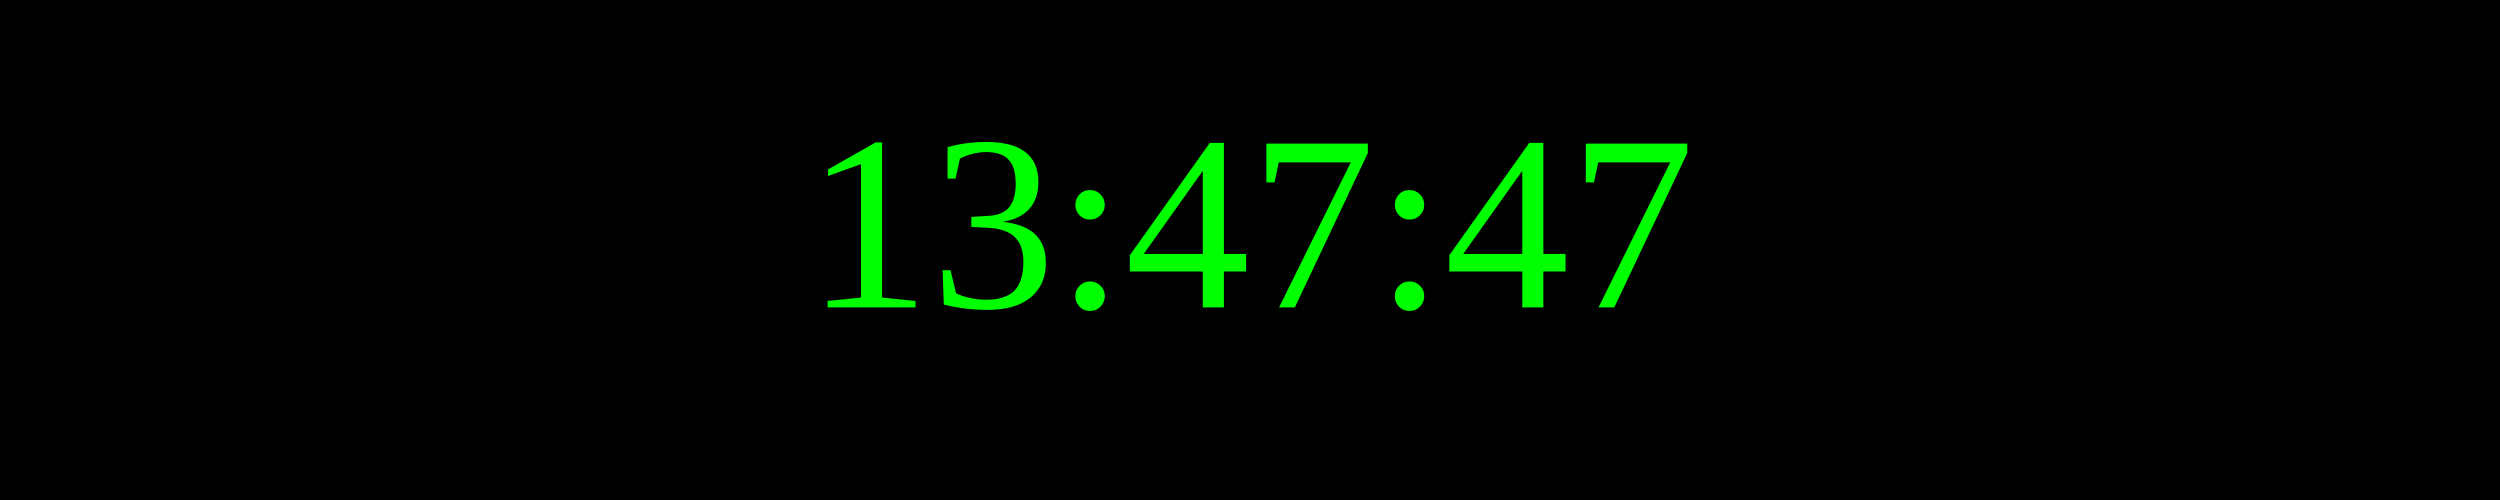
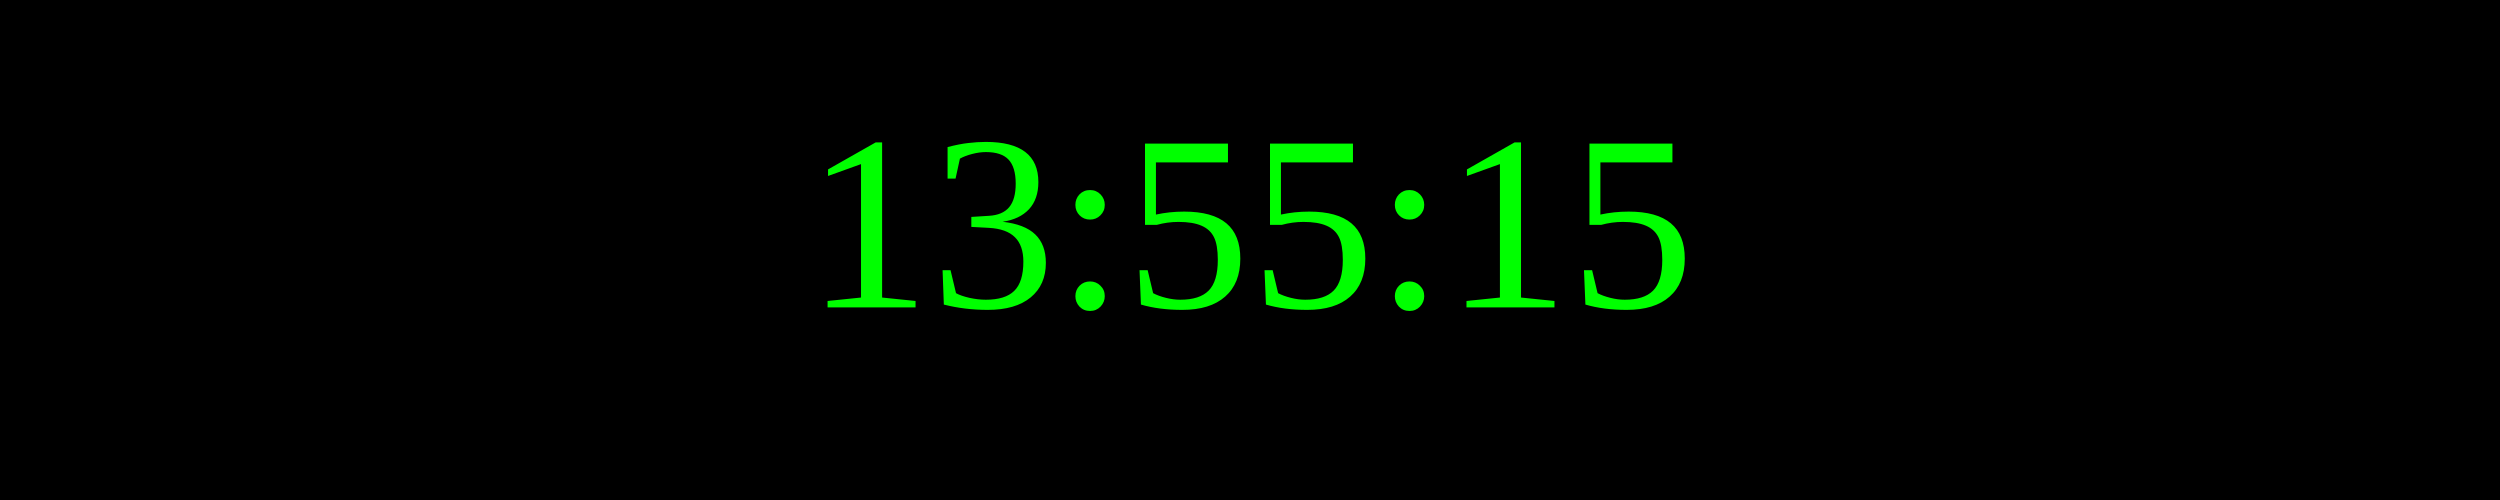
<svg xmlns="http://www.w3.org/2000/svg" width="250" height="50">
  <rect width="100%" height="100%" fill="black" />
  <text x="50%" y="50%" font-size="25" fill="lime" text-anchor="middle" dominant-baseline="middle">
- 13:47:47
+ 13:55:15
</text>
</svg>
